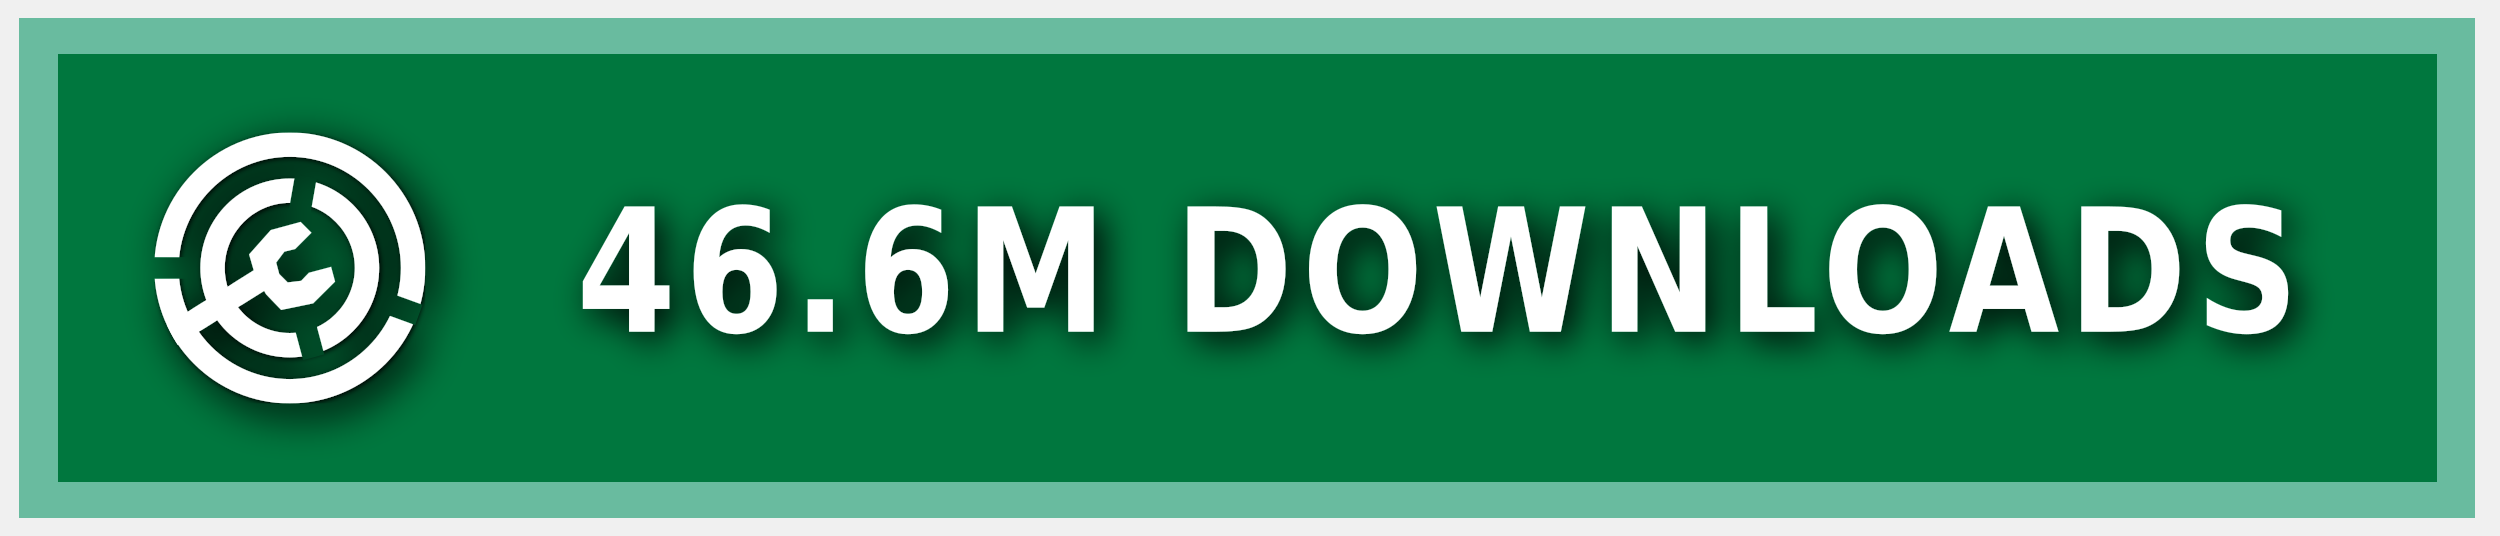
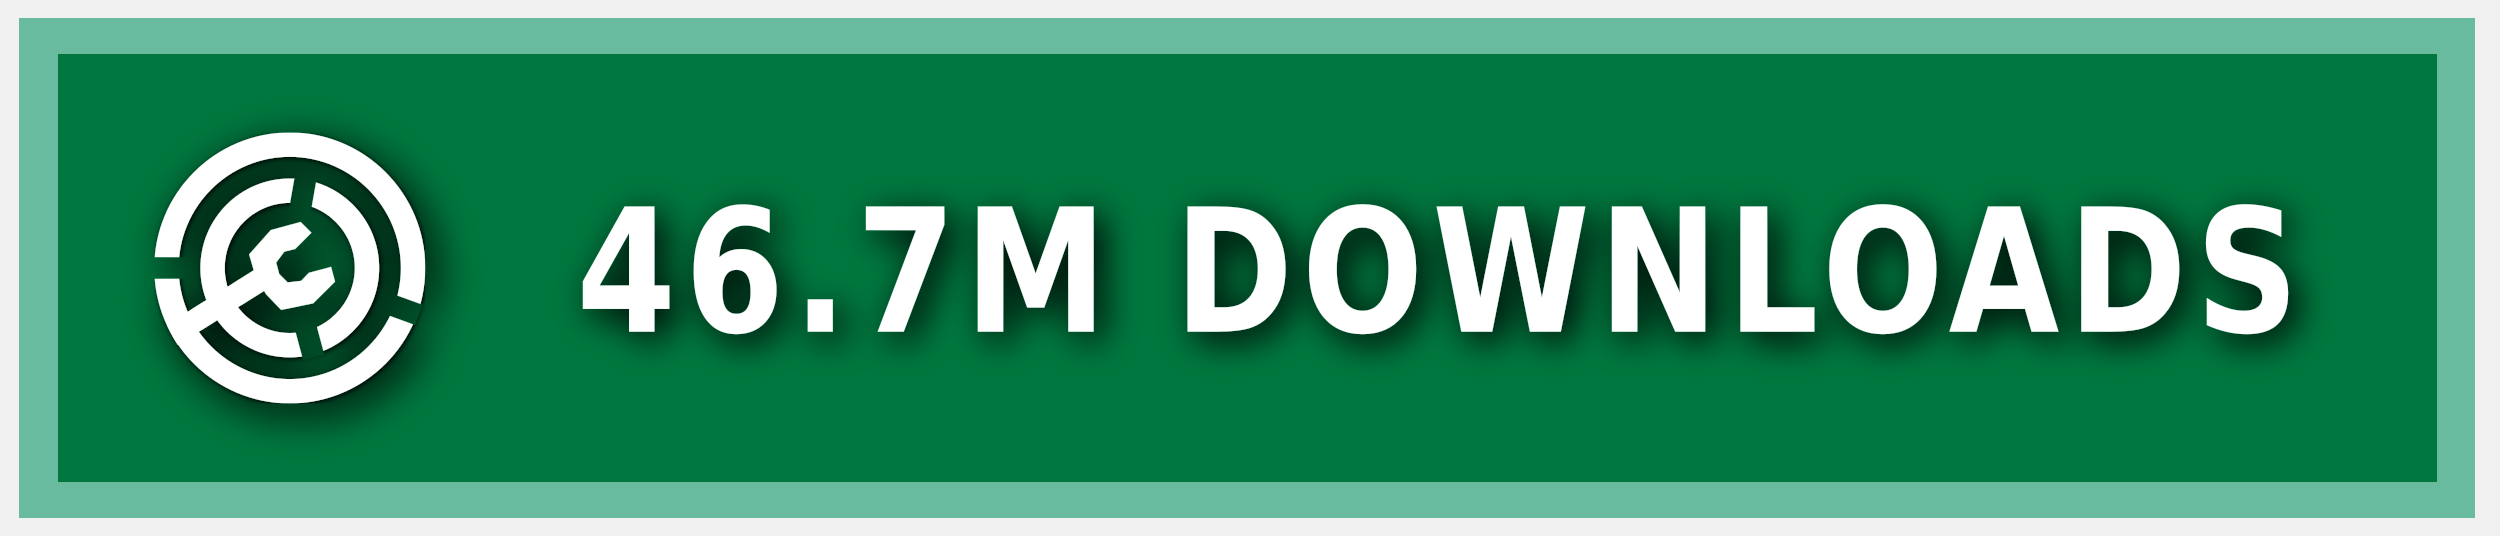
<svg xmlns="http://www.w3.org/2000/svg" xmlns:ns1="https://boxy-svg.com" width="140" height="30" role="img" aria-label="MODRINTH">
  <style> g:not(.noshadow) { filter: drop-shadow(0.5px 0.5px 1.0px black); } </style>
  <defs>
    <ns1:guide x="121.656" y="10.118" angle="90" />
    <ns1:guide x="127.198" y="17.628" angle="90" />
    <ns1:guide x="8.199" y="-3.08" angle="0" />
    <ns1:guide x="20.449" y="-4.101" angle="0" />
    <ns1:guide x="121.656" y="10.118" angle="90" />
    <ns1:guide x="127.198" y="17.628" angle="90" />
    <ns1:guide x="8.199" y="-3.08" angle="0" />
    <ns1:guide x="20.449" y="-4.101" angle="0" />
  </defs>
  <g class="noshadow" shape-rendering="crispEdges" style="" transform="matrix(1.074564, 0, 0, 1, 0, 0)">
    <rect x="1" y="1" width="128" height="28" style="fill: #00954E;" />
    <rect x="1" y="1" width="128" height="28" style="fill: rgba(0, 0, 0, 0.2);" />
    <rect x="2" y="2" width="126" height="26" style="fill: none; stroke-width:2px; stroke: rgba(211, 255, 255, 0.5);" />
  </g>
  <g fill-rule="evenodd" stroke-linejoin="round" stroke-miterlimit="1.5" clip-rule="evenodd" transform="matrix(1.2, 0, 0, 1.2, -1.2, -1.5)">
    <path fill="none" d="M 8.199 7.432 L 20.846 7.432 L 20.846 20.079 L 8.199 20.079 L 8.199 7.432 Z" style="" />
    <g clip-path="url(#a)" transform="matrix(0.126469, 0, 0, 0.126469, 8.198999, 7.431019)" style="">
      <path fill="#ffffff" d="M50 17c18.207 0 32.988 14.787 32.988 33S68.207 83 50 83 17.012 68.213 17.012 50 31.793 17 50 17Zm0 9c13.24 0 23.988 10.755 23.988 24S63.24 74 50 74 26.012 63.245 26.012 50 36.76 26 50 26Z" />
    </g>
    <g clip-path="url(#b)" transform="matrix(0.126469, 0, 0, 0.126469, 8.198999, 7.431019)" style="">
      <path fill="#ffffff" d="M50 0c27.596 0 50 22.404 50 50s-22.404 50-50 50S0 77.596 0 50 22.404 0 50 0Zm0 9c22.629 0 41 18.371 41 41S72.629 91 50 91 9 72.629 9 50 27.371 9 50 9Z" />
    </g>
    <g class="noshadow" clip-path="url(#c)" transform="matrix(0.112383, 0, 0, 0.122032, 8.268063, 7.737635)" style="">
      <path fill="none" stroke="#ffffff" stroke-width="9" d="M 50 50 L 5.171 75.882" />
    </g>
    <path fill="#ffffff" d="M 12.909 14.103 L 12.625 13.123 L 13.637 11.985 L 15.028 11.605 L 15.534 12.111 L 14.775 12.87 L 14.269 12.996 L 13.89 13.502 L 14.032 14.038 L 14.425 14.429 L 15.053 14.354 L 15.415 13.979 L 16.452 13.701 L 16.637 14.392 L 15.613 15.407 L 14.121 15.714 L 13.415 14.979 L 12.909 14.103 Z" style="" />
    <clipPath id="clip-1">
      <path d="M50 0c27.596 0 50 22.404 50 50s-22.404 50-50 50S0 77.596 0 50 22.404 0 50 0Zm0 39.549c5.768 0 10.451 4.683 10.451 10.451 0 5.768-4.683 10.451-10.451 10.451-5.768 0-10.451-4.683-10.451-10.451 0-5.768 4.683-10.451 10.451-10.451Z" />
    </clipPath>
    <g class="noshadow" clip-path="url(#clip-1)" transform="matrix(0.064459, 0.010209, -0.018807, 0.118741, -9.215255, -61.72825)" style="transform-origin: 27.985px 74.177px;">
      <path fill="none" stroke="#ffffff" stroke-width="9" d="M 49.29 67.75 L 6.679 80.603" style="" />
    </g>
  </g>
  <g>
    <clipPath id="a">
      <path fill-rule="evenodd" stroke-linejoin="round" stroke-miterlimit="1.5" clip-rule="evenodd" d="M100 0H0v100h100V0ZM46.002 49.295l.076 1.757 8.83 32.963 7.843-2.102-8.596-32.094 5.804-32.932-7.997-1.41-5.96 33.818Z" />
    </clipPath>
    <clipPath id="b">
      <path d="M0 0v46h50l1.368.241L99 63.578l-2.736 7.517L49.295 54H0v46h100V0H0Z" />
    </clipPath>
    <clipPath id="c">
      <path d="M50 0c27.596 0 50 22.404 50 50s-22.404 50-50 50S0 77.596 0 50 22.404 0 50 0Zm0 39.549c5.768 0 10.451 4.683 10.451 10.451 0 5.768-4.683 10.451-10.451 10.451-5.768 0-10.451-4.683-10.451-10.451 0-5.768 4.683-10.451 10.451-10.451Z" />
    </clipPath>
  </g>
  <g fill="#fff" text-anchor="middle" font-family="Verdana,Geneva,DejaVu Sans,sans-serif" text-rendering="geometricPrecision" font-size="100" transform="matrix(1, 0, 0, 1, 13, 0)">
-     <text style="font-size: 80px; font-weight: 700; white-space: pre;" transform="matrix(0.1, 0, 0, 0.120296, 0, -3.678133)" x="675" y="185" letter-spacing="5">46.6M DOWNLOADS</text>
+     <text style="font-size: 80px; font-weight: 700; white-space: pre;" transform="matrix(0.1, 0, 0, 0.120296, 0, -3.678133)" x="675" y="185" letter-spacing="5">46.7M DOWNLOADS</text>
  </g>
</svg>
